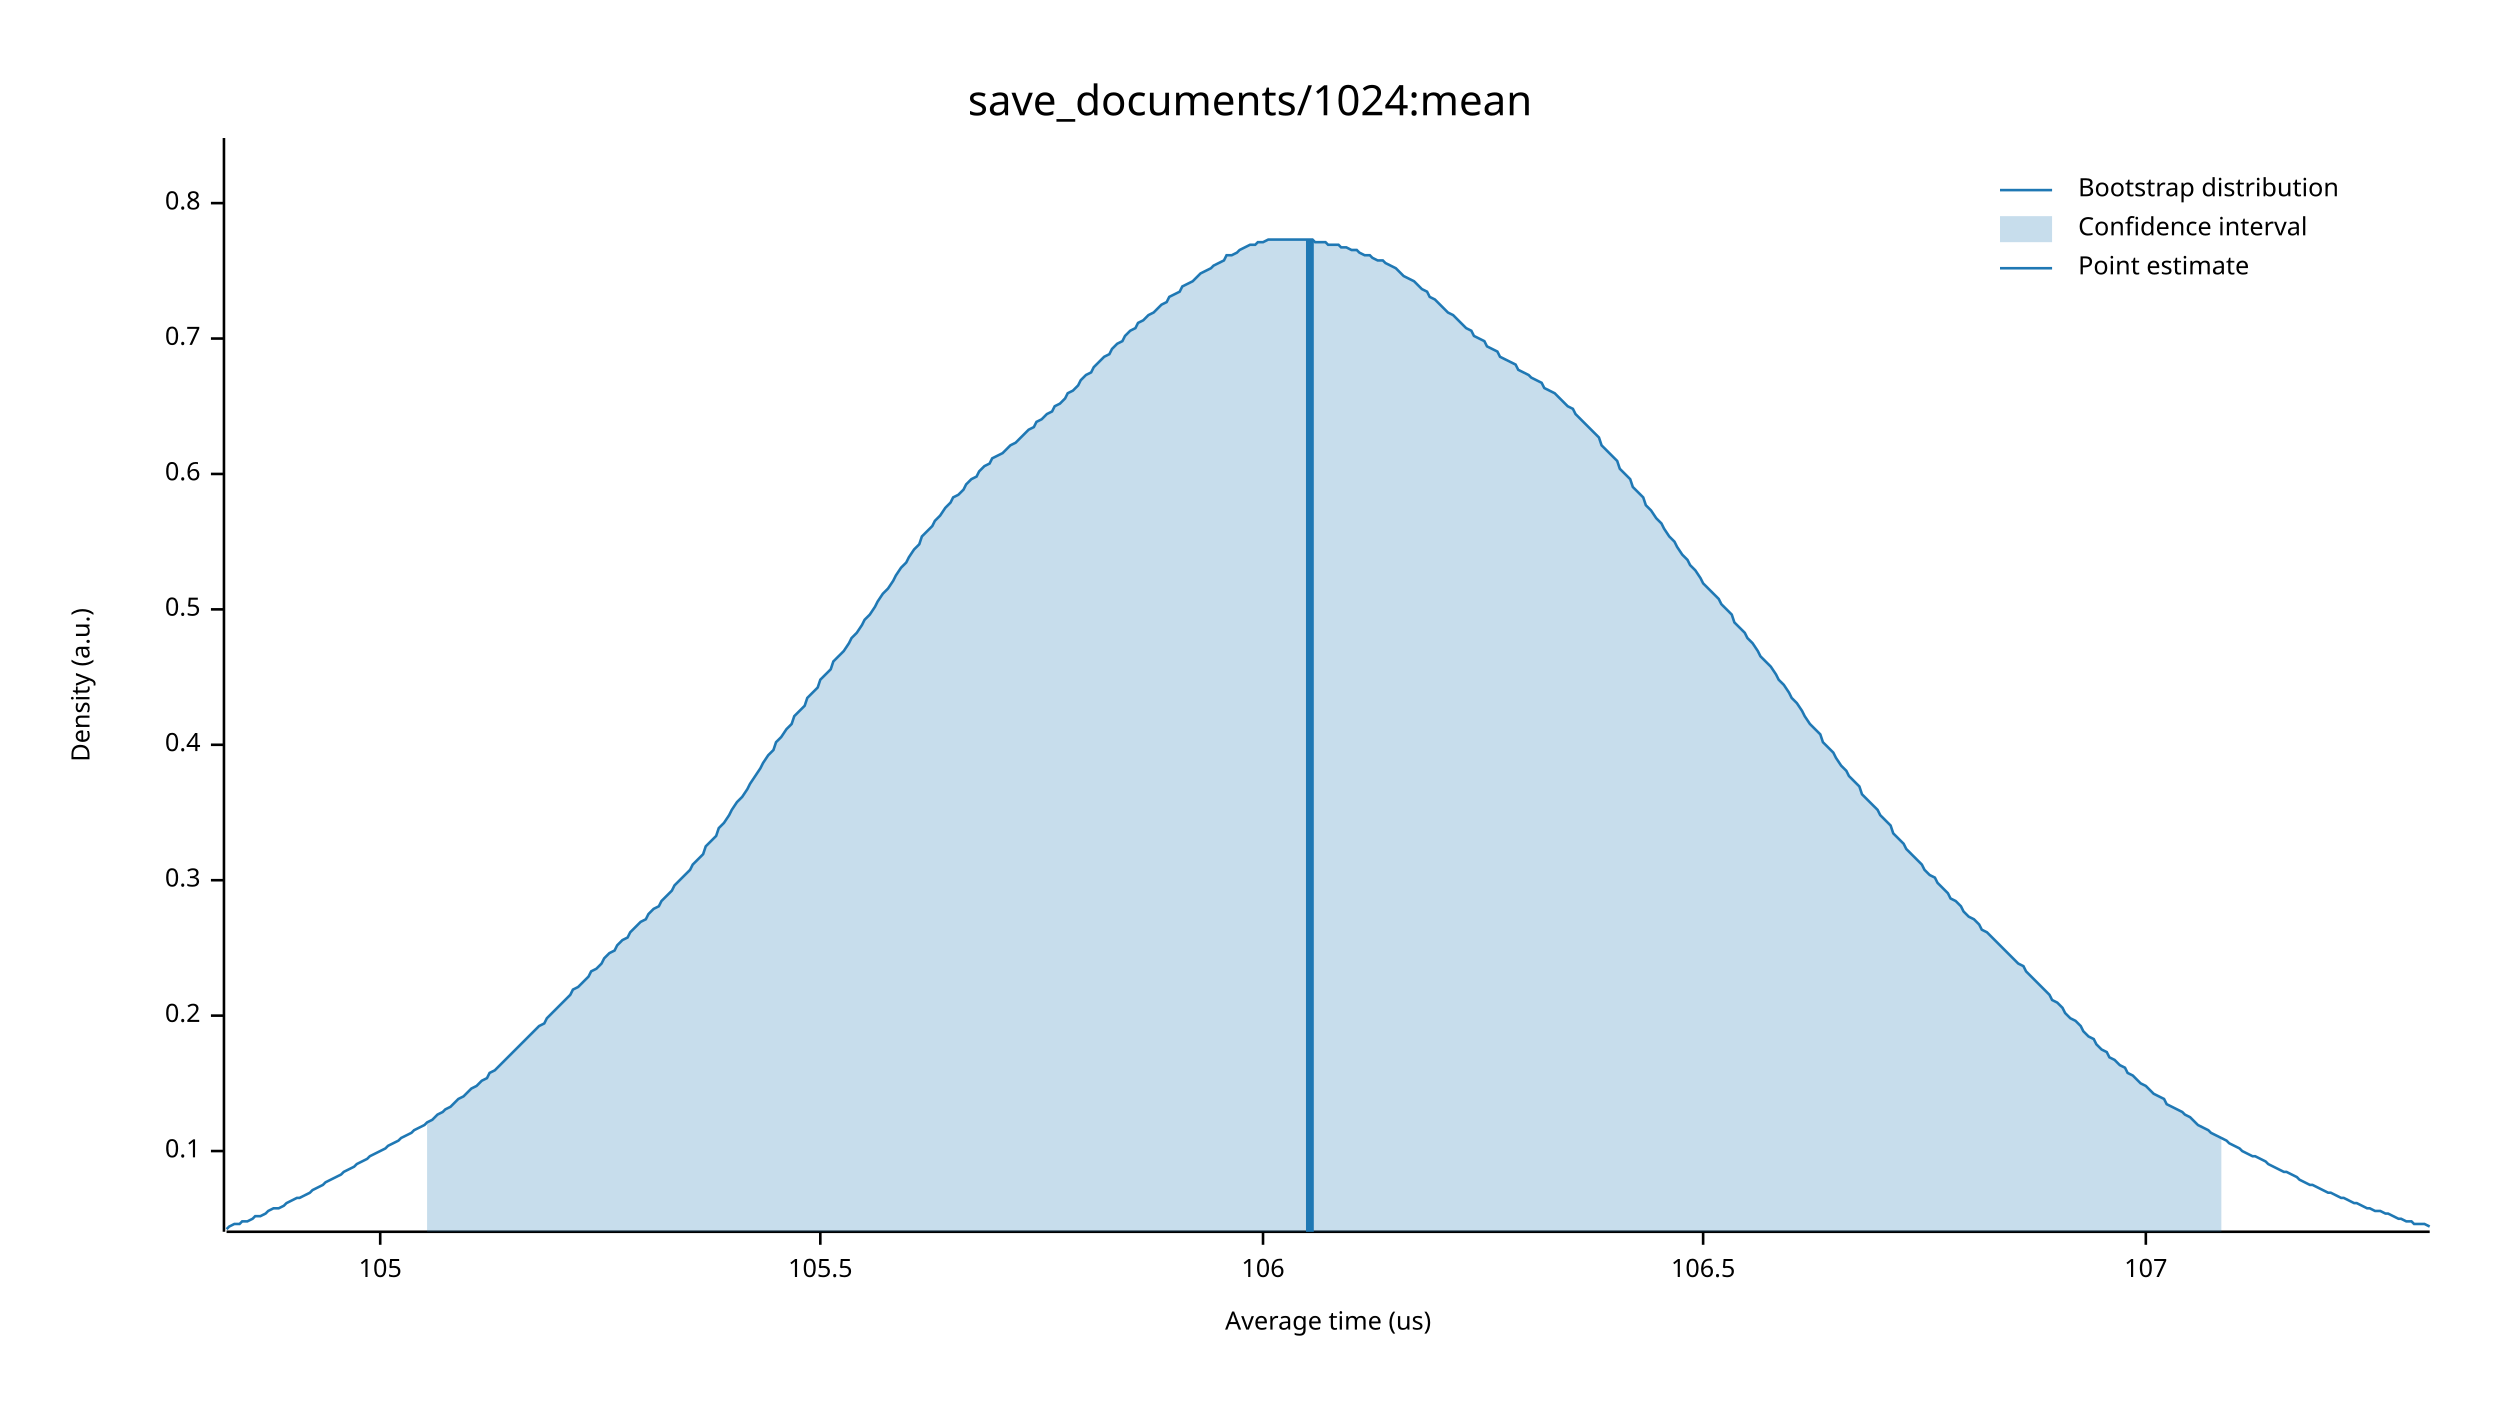
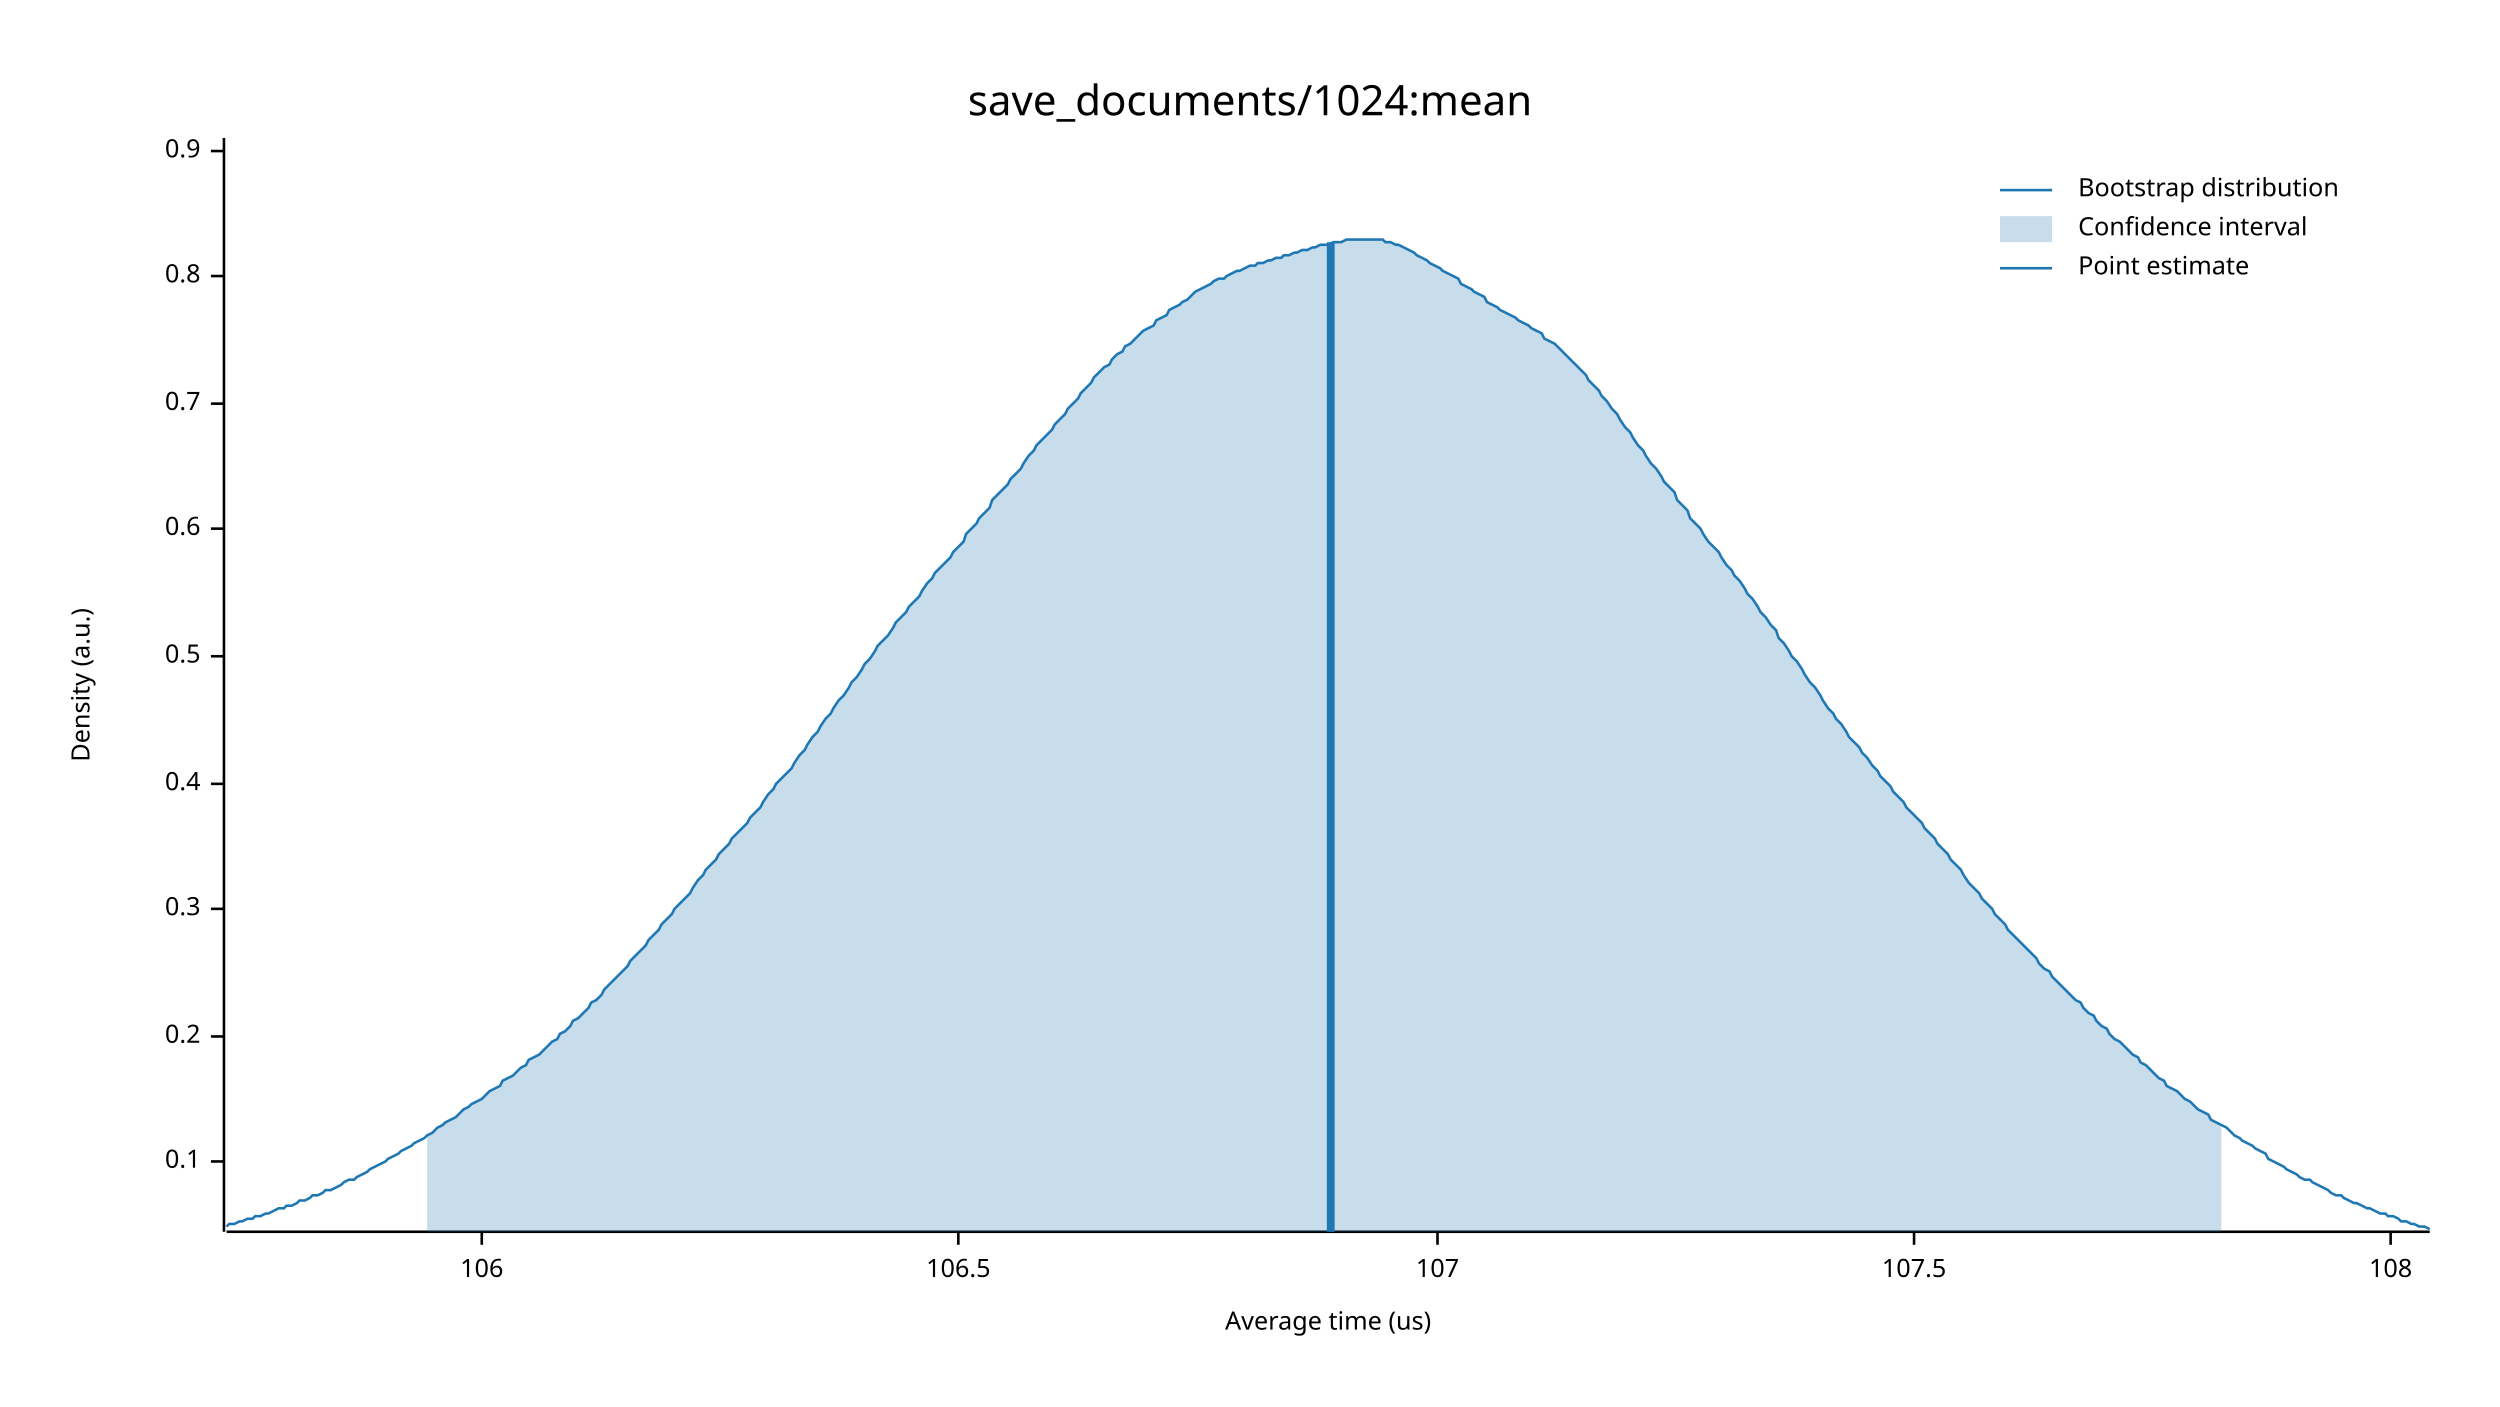
<svg xmlns="http://www.w3.org/2000/svg" width="960" height="540" viewBox="0 0 960 540">
  <text x="480" y="32" dy="0.76em" text-anchor="middle" font-family="sans-serif" font-size="16.129" opacity="1" fill="#000000">
save_documents/1024:mean
</text>
  <text x="27" y="263" dy="0.76em" text-anchor="middle" font-family="sans-serif" font-size="9.677" opacity="1" fill="#000000" transform="rotate(270, 27, 263)">
Density (a.u.)
</text>
  <text x="510" y="513" dy="-0.5ex" text-anchor="middle" font-family="sans-serif" font-size="9.677" opacity="1" fill="#000000">
Average time (us)
</text>
  <polyline fill="none" opacity="1" stroke="#000000" stroke-width="1" points="86,53 86,473 " />
-   <text x="77" y="442" dy="0.5ex" text-anchor="end" font-family="sans-serif" font-size="9.677" opacity="1" fill="#000000">
+   <text x="77" y="446" dy="0.5ex" text-anchor="end" font-family="sans-serif" font-size="9.677" opacity="1" fill="#000000">
0.1
</text>
-   <polyline fill="none" opacity="1" stroke="#000000" stroke-width="1" points="81,442 86,442 " />
-   <text x="77" y="390" dy="0.5ex" text-anchor="end" font-family="sans-serif" font-size="9.677" opacity="1" fill="#000000">
+   <polyline fill="none" opacity="1" stroke="#000000" stroke-width="1" points="81,446 86,446 " />
+   <text x="77" y="398" dy="0.5ex" text-anchor="end" font-family="sans-serif" font-size="9.677" opacity="1" fill="#000000">
0.2
</text>
-   <polyline fill="none" opacity="1" stroke="#000000" stroke-width="1" points="81,390 86,390 " />
-   <text x="77" y="338" dy="0.5ex" text-anchor="end" font-family="sans-serif" font-size="9.677" opacity="1" fill="#000000">
+   <polyline fill="none" opacity="1" stroke="#000000" stroke-width="1" points="81,398 86,398 " />
+   <text x="77" y="349" dy="0.5ex" text-anchor="end" font-family="sans-serif" font-size="9.677" opacity="1" fill="#000000">
0.3
</text>
-   <polyline fill="none" opacity="1" stroke="#000000" stroke-width="1" points="81,338 86,338 " />
-   <text x="77" y="286" dy="0.5ex" text-anchor="end" font-family="sans-serif" font-size="9.677" opacity="1" fill="#000000">
+   <polyline fill="none" opacity="1" stroke="#000000" stroke-width="1" points="81,349 86,349 " />
+   <text x="77" y="301" dy="0.5ex" text-anchor="end" font-family="sans-serif" font-size="9.677" opacity="1" fill="#000000">
0.4
</text>
-   <polyline fill="none" opacity="1" stroke="#000000" stroke-width="1" points="81,286 86,286 " />
-   <text x="77" y="234" dy="0.5ex" text-anchor="end" font-family="sans-serif" font-size="9.677" opacity="1" fill="#000000">
+   <polyline fill="none" opacity="1" stroke="#000000" stroke-width="1" points="81,301 86,301 " />
+   <text x="77" y="252" dy="0.5ex" text-anchor="end" font-family="sans-serif" font-size="9.677" opacity="1" fill="#000000">
0.5
</text>
-   <polyline fill="none" opacity="1" stroke="#000000" stroke-width="1" points="81,234 86,234 " />
-   <text x="77" y="182" dy="0.5ex" text-anchor="end" font-family="sans-serif" font-size="9.677" opacity="1" fill="#000000">
+   <polyline fill="none" opacity="1" stroke="#000000" stroke-width="1" points="81,252 86,252 " />
+   <text x="77" y="203" dy="0.5ex" text-anchor="end" font-family="sans-serif" font-size="9.677" opacity="1" fill="#000000">
0.6
</text>
-   <polyline fill="none" opacity="1" stroke="#000000" stroke-width="1" points="81,182 86,182 " />
-   <text x="77" y="130" dy="0.5ex" text-anchor="end" font-family="sans-serif" font-size="9.677" opacity="1" fill="#000000">
+   <polyline fill="none" opacity="1" stroke="#000000" stroke-width="1" points="81,203 86,203 " />
+   <text x="77" y="155" dy="0.5ex" text-anchor="end" font-family="sans-serif" font-size="9.677" opacity="1" fill="#000000">
0.7
</text>
-   <polyline fill="none" opacity="1" stroke="#000000" stroke-width="1" points="81,130 86,130 " />
-   <text x="77" y="78" dy="0.5ex" text-anchor="end" font-family="sans-serif" font-size="9.677" opacity="1" fill="#000000">
+   <polyline fill="none" opacity="1" stroke="#000000" stroke-width="1" points="81,155 86,155 " />
+   <text x="77" y="106" dy="0.5ex" text-anchor="end" font-family="sans-serif" font-size="9.677" opacity="1" fill="#000000">
0.8
</text>
-   <polyline fill="none" opacity="1" stroke="#000000" stroke-width="1" points="81,78 86,78 " />
+   <polyline fill="none" opacity="1" stroke="#000000" stroke-width="1" points="81,106 86,106 " />
+   <text x="77" y="58" dy="0.5ex" text-anchor="end" font-family="sans-serif" font-size="9.677" opacity="1" fill="#000000">
+ 0.9
+ </text>
+   <polyline fill="none" opacity="1" stroke="#000000" stroke-width="1" points="81,58 86,58 " />
  <polyline fill="none" opacity="1" stroke="#000000" stroke-width="1" points="87,473 933,473 " />
-   <text x="146" y="483" dy="0.76em" text-anchor="middle" font-family="sans-serif" font-size="9.677" opacity="1" fill="#000000">
- 105
- </text>
-   <polyline fill="none" opacity="1" stroke="#000000" stroke-width="1" points="146,473 146,478 " />
-   <text x="315" y="483" dy="0.76em" text-anchor="middle" font-family="sans-serif" font-size="9.677" opacity="1" fill="#000000">
- 105.5
- </text>
-   <polyline fill="none" opacity="1" stroke="#000000" stroke-width="1" points="315,473 315,478 " />
-   <text x="485" y="483" dy="0.76em" text-anchor="middle" font-family="sans-serif" font-size="9.677" opacity="1" fill="#000000">
+   <text x="185" y="483" dy="0.76em" text-anchor="middle" font-family="sans-serif" font-size="9.677" opacity="1" fill="#000000">
106
</text>
-   <polyline fill="none" opacity="1" stroke="#000000" stroke-width="1" points="485,473 485,478 " />
-   <text x="654" y="483" dy="0.76em" text-anchor="middle" font-family="sans-serif" font-size="9.677" opacity="1" fill="#000000">
+   <polyline fill="none" opacity="1" stroke="#000000" stroke-width="1" points="185,473 185,478 " />
+   <text x="368" y="483" dy="0.76em" text-anchor="middle" font-family="sans-serif" font-size="9.677" opacity="1" fill="#000000">
106.5
</text>
-   <polyline fill="none" opacity="1" stroke="#000000" stroke-width="1" points="654,473 654,478 " />
-   <text x="824" y="483" dy="0.76em" text-anchor="middle" font-family="sans-serif" font-size="9.677" opacity="1" fill="#000000">
+   <polyline fill="none" opacity="1" stroke="#000000" stroke-width="1" points="368,473 368,478 " />
+   <text x="552" y="483" dy="0.76em" text-anchor="middle" font-family="sans-serif" font-size="9.677" opacity="1" fill="#000000">
107
</text>
-   <polyline fill="none" opacity="1" stroke="#000000" stroke-width="1" points="824,473 824,478 " />
-   <polyline fill="none" opacity="1" stroke="#1F78B4" stroke-width="1" points="87,472 88,471 90,470 92,470 93,469 95,469 97,468 98,467 100,467 102,466 103,465 105,464 107,464 109,463 110,462 112,461 114,460 115,460 117,459 119,458 120,457 122,456 124,455 125,454 127,453 129,452 131,451 132,450 134,449 136,448 137,447 139,446 141,445 142,444 144,443 146,442 148,441 149,440 151,439 153,438 154,437 156,436 158,435 159,434 161,433 163,432 164,431 166,430 168,428 170,427 171,426 173,425 175,423 176,422 178,421 180,419 181,418 183,417 185,415 187,414 188,412 190,411 192,409 193,408 195,406 197,404 198,403 200,401 202,399 203,398 205,396 207,394 209,393 210,391 212,389 214,387 215,386 217,384 219,382 220,380 222,379 224,377 226,375 227,373 229,372 231,370 232,368 234,366 236,365 237,363 239,361 241,360 242,358 244,356 246,354 248,353 249,351 251,349 253,348 254,346 256,344 258,342 259,340 261,338 263,336 265,334 266,332 268,330 270,328 271,325 273,323 275,321 276,318 278,316 280,313 281,311 283,308 285,306 287,303 288,301 290,298 292,295 293,293 295,290 297,288 298,285 300,283 302,280 304,278 305,275 307,273 309,271 310,268 312,266 314,264 315,261 317,259 319,257 320,254 322,252 324,250 326,247 327,245 329,243 331,240 332,238 334,236 336,233 337,231 339,228 341,226 343,223 344,221 346,218 348,216 349,214 351,211 353,209 354,206 356,204 358,202 359,200 361,198 363,195 365,193 366,191 368,190 370,188 371,186 373,184 375,183 376,181 378,179 380,178 381,176 383,175 385,174 387,172 388,171 390,170 392,168 393,167 395,165 397,164 398,162 400,161 402,159 404,158 405,156 407,155 409,153 410,151 412,150 414,148 415,146 417,144 419,143 420,141 422,139 424,137 426,136 427,134 429,132 431,131 432,129 434,127 436,126 437,124 439,123 441,121 443,120 444,119 446,117 448,116 449,114 451,113 453,112 454,110 456,109 458,108 459,107 461,105 463,104 465,103 466,102 468,101 470,100 471,98 473,98 475,97 476,96 478,95 480,94 482,94 483,93 485,93 487,92 488,92 490,92 492,92 493,92 495,92 497,92 498,92 500,92 502,92 504,92 505,93 507,93 509,93 510,94 512,94 514,94 515,95 517,95 519,96 521,96 522,97 524,98 526,98 527,99 529,100 531,100 532,101 534,102 536,103 537,104 539,106 541,107 543,108 544,109 546,111 548,112 549,114 551,115 553,117 554,118 556,120 558,121 560,123 561,124 563,126 565,127 566,129 568,130 570,131 571,133 573,134 575,135 576,137 578,138 580,139 582,140 583,142 585,143 587,144 588,145 590,146 592,147 593,149 595,150 597,151 599,153 600,154 602,156 604,157 605,159 607,161 609,163 610,164 612,166 614,168 615,171 617,173 619,175 621,177 622,180 624,182 626,184 627,187 629,189 631,191 632,194 634,196 636,199 638,201 639,203 641,206 643,208 644,210 646,213 648,215 649,217 651,219 653,222 654,224 656,226 658,228 660,230 661,232 663,234 665,236 666,239 668,241 670,243 671,245 673,247 675,250 676,252 678,254 680,256 682,259 683,261 685,263 687,266 688,268 690,270 692,273 693,275 695,278 697,280 699,282 700,285 702,287 704,289 705,291 707,294 709,296 710,298 712,300 714,302 715,305 717,307 719,309 721,311 722,313 724,315 726,317 727,320 729,322 731,324 732,326 734,328 736,330 738,332 739,334 741,336 743,337 744,339 746,341 748,343 749,345 751,346 753,348 754,350 756,352 758,353 760,355 761,357 763,358 765,360 766,361 768,363 770,365 771,366 773,368 775,370 777,371 778,373 780,375 782,377 783,378 785,380 787,382 788,384 790,385 792,387 793,389 795,391 797,392 799,394 800,396 802,398 804,399 805,401 807,403 809,404 810,406 812,407 814,409 816,410 817,412 819,413 821,415 822,416 824,417 826,419 827,420 829,421 831,422 832,424 834,425 836,426 838,427 839,428 841,429 843,431 844,432 846,433 848,434 849,435 851,436 853,437 855,438 856,439 858,440 860,441 861,442 863,443 865,444 866,444 868,445 870,446 871,447 873,448 875,449 877,450 878,450 880,451 882,452 883,453 885,454 887,455 888,455 890,456 892,457 894,458 895,458 897,459 899,460 900,460 902,461 904,462 905,462 907,463 909,464 910,464 912,465 914,465 916,466 917,466 919,467 921,468 922,468 924,469 926,469 927,470 929,470 931,470 933,471 " />
-   <polygon opacity="0.25" fill="#1F78B4" points="164,431 166,430 168,428 170,427 171,426 173,425 175,423 176,422 178,421 180,419 181,418 183,417 185,415 187,414 188,412 190,411 192,409 193,408 195,406 197,404 198,403 200,401 202,399 203,398 205,396 207,394 209,393 210,391 212,389 214,387 215,386 217,384 219,382 220,380 222,379 224,377 226,375 227,373 229,372 231,370 232,368 234,366 236,365 237,363 239,361 241,360 242,358 244,356 246,354 248,353 249,351 251,349 253,348 254,346 256,344 258,342 259,340 261,338 263,336 265,334 266,332 268,330 270,328 271,325 273,323 275,321 276,318 278,316 280,313 281,311 283,308 285,306 287,303 288,301 290,298 292,295 293,293 295,290 297,288 298,285 300,283 302,280 304,278 305,275 307,273 309,271 310,268 312,266 314,264 315,261 317,259 319,257 320,254 322,252 324,250 326,247 327,245 329,243 331,240 332,238 334,236 336,233 337,231 339,228 341,226 343,223 344,221 346,218 348,216 349,214 351,211 353,209 354,206 356,204 358,202 359,200 361,198 363,195 365,193 366,191 368,190 370,188 371,186 373,184 375,183 376,181 378,179 380,178 381,176 383,175 385,174 387,172 388,171 390,170 392,168 393,167 395,165 397,164 398,162 400,161 402,159 404,158 405,156 407,155 409,153 410,151 412,150 414,148 415,146 417,144 419,143 420,141 422,139 424,137 426,136 427,134 429,132 431,131 432,129 434,127 436,126 437,124 439,123 441,121 443,120 444,119 446,117 448,116 449,114 451,113 453,112 454,110 456,109 458,108 459,107 461,105 463,104 465,103 466,102 468,101 470,100 471,98 473,98 475,97 476,96 478,95 480,94 482,94 483,93 485,93 487,92 488,92 490,92 492,92 493,92 495,92 497,92 498,92 500,92 502,92 504,92 505,93 507,93 509,93 510,94 512,94 514,94 515,95 517,95 519,96 521,96 522,97 524,98 526,98 527,99 529,100 531,100 532,101 534,102 536,103 537,104 539,106 541,107 543,108 544,109 546,111 548,112 549,114 551,115 553,117 554,118 556,120 558,121 560,123 561,124 563,126 565,127 566,129 568,130 570,131 571,133 573,134 575,135 576,137 578,138 580,139 582,140 583,142 585,143 587,144 588,145 590,146 592,147 593,149 595,150 597,151 599,153 600,154 602,156 604,157 605,159 607,161 609,163 610,164 612,166 614,168 615,171 617,173 619,175 621,177 622,180 624,182 626,184 627,187 629,189 631,191 632,194 634,196 636,199 638,201 639,203 641,206 643,208 644,210 646,213 648,215 649,217 651,219 653,222 654,224 656,226 658,228 660,230 661,232 663,234 665,236 666,239 668,241 670,243 671,245 673,247 675,250 676,252 678,254 680,256 682,259 683,261 685,263 687,266 688,268 690,270 692,273 693,275 695,278 697,280 699,282 700,285 702,287 704,289 705,291 707,294 709,296 710,298 712,300 714,302 715,305 717,307 719,309 721,311 722,313 724,315 726,317 727,320 729,322 731,324 732,326 734,328 736,330 738,332 739,334 741,336 743,337 744,339 746,341 748,343 749,345 751,346 753,348 754,350 756,352 758,353 760,355 761,357 763,358 765,360 766,361 768,363 770,365 771,366 773,368 775,370 777,371 778,373 780,375 782,377 783,378 785,380 787,382 788,384 790,385 792,387 793,389 795,391 797,392 799,394 800,396 802,398 804,399 805,401 807,403 809,404 810,406 812,407 814,409 816,410 817,412 819,413 821,415 822,416 824,417 826,419 827,420 829,421 831,422 832,424 834,425 836,426 838,427 839,428 841,429 843,431 844,432 846,433 848,434 849,435 851,436 853,437 853,473 164,473 " />
-   <polyline fill="none" opacity="1" stroke="#1F78B4" stroke-width="3" points="503,473 503,92 " />
+   <polyline fill="none" opacity="1" stroke="#000000" stroke-width="1" points="552,473 552,478 " />
+   <text x="735" y="483" dy="0.76em" text-anchor="middle" font-family="sans-serif" font-size="9.677" opacity="1" fill="#000000">
+ 107.5
+ </text>
+   <polyline fill="none" opacity="1" stroke="#000000" stroke-width="1" points="735,473 735,478 " />
+   <text x="918" y="483" dy="0.76em" text-anchor="middle" font-family="sans-serif" font-size="9.677" opacity="1" fill="#000000">
+ 108
+ </text>
+   <polyline fill="none" opacity="1" stroke="#000000" stroke-width="1" points="918,473 918,478 " />
+   <polyline fill="none" opacity="1" stroke="#1F78B4" stroke-width="1" points="87,471 88,470 90,470 92,469 93,469 95,468 97,468 98,467 100,467 102,466 103,466 105,465 107,464 109,464 110,463 112,463 114,462 115,461 117,461 119,460 120,459 122,459 124,458 125,457 127,457 129,456 131,455 132,454 134,453 136,453 137,452 139,451 141,450 142,449 144,448 146,447 148,446 149,445 151,444 153,443 154,442 156,441 158,440 159,439 161,438 163,437 164,436 166,435 168,433 170,432 171,431 173,430 175,429 176,428 178,426 180,425 181,424 183,423 185,422 187,420 188,419 190,418 192,417 193,415 195,414 197,413 198,412 200,410 202,409 203,407 205,406 207,405 209,403 210,402 212,400 214,399 215,397 217,396 219,394 220,392 222,391 224,389 226,387 227,385 229,384 231,382 232,380 234,378 236,376 237,375 239,373 241,371 242,369 244,367 246,365 248,363 249,361 251,359 253,357 254,355 256,353 258,351 259,349 261,347 263,345 265,343 266,341 268,338 270,336 271,334 273,332 275,330 276,328 278,326 280,324 281,322 283,320 285,318 287,316 288,314 290,312 292,310 293,308 295,305 297,303 298,301 300,299 302,297 304,295 305,293 307,290 309,288 310,286 312,283 314,281 315,279 317,276 319,274 320,272 322,269 324,267 326,264 327,262 329,260 331,257 332,255 334,253 336,250 337,248 339,246 341,244 343,241 344,239 346,237 348,235 349,233 351,231 353,229 354,227 356,224 358,222 359,220 361,218 363,216 365,214 366,212 368,210 370,208 371,205 373,203 375,201 376,199 378,197 380,195 381,192 383,190 385,188 387,186 388,184 390,182 392,180 393,178 395,175 397,173 398,171 400,169 402,167 404,165 405,163 407,161 409,159 410,157 412,155 414,153 415,151 417,149 419,147 420,145 422,143 424,141 426,140 427,138 429,136 431,135 432,133 434,132 436,130 437,129 439,127 441,126 443,125 444,123 446,122 448,121 449,119 451,118 453,117 454,116 456,115 458,113 459,112 461,111 463,110 465,109 466,108 468,107 470,107 471,106 473,105 475,104 476,104 478,103 480,102 482,102 483,101 485,101 487,100 488,100 490,99 492,99 493,98 495,98 497,97 498,97 500,96 502,96 504,95 505,95 507,94 509,94 510,94 512,93 514,93 515,93 517,92 519,92 521,92 522,92 524,92 526,92 527,92 529,92 531,92 532,93 534,93 536,94 537,94 539,95 541,96 543,97 544,98 546,99 548,100 549,101 551,102 553,103 554,104 556,105 558,106 560,107 561,109 563,110 565,111 566,112 568,113 570,114 571,116 573,117 575,118 576,119 578,120 580,121 582,122 583,123 585,124 587,125 588,126 590,127 592,128 593,130 595,131 597,132 599,134 600,135 602,137 604,139 605,140 607,142 609,144 610,146 612,148 614,150 615,152 617,154 619,157 621,159 622,161 624,164 626,166 627,168 629,171 631,173 632,175 634,178 636,180 638,183 639,185 641,187 643,189 644,192 646,194 648,196 649,199 651,201 653,203 654,205 656,208 658,210 660,212 661,214 663,217 665,219 666,221 668,223 670,226 671,228 673,230 675,233 676,235 678,237 680,240 682,242 683,245 685,247 687,250 688,252 690,254 692,257 693,259 695,262 697,264 699,267 700,269 702,272 704,274 705,276 707,278 709,281 710,283 712,285 714,287 715,289 717,291 719,294 721,296 722,298 724,300 726,302 727,304 729,306 731,308 732,310 734,312 736,314 738,316 739,318 741,320 743,322 744,324 746,326 748,328 749,330 751,332 753,334 754,336 756,339 758,341 760,343 761,345 763,347 765,349 766,351 768,353 770,355 771,357 773,359 775,361 777,363 778,364 780,366 782,368 783,370 785,372 787,373 788,375 790,377 792,379 793,380 795,382 797,384 799,385 800,387 802,389 804,390 805,392 807,394 809,395 810,397 812,399 814,400 816,402 817,403 819,405 821,406 822,408 824,409 826,411 827,412 829,414 831,415 832,417 834,418 836,419 838,421 839,422 841,423 843,425 844,426 846,427 848,428 849,430 851,431 853,432 855,433 856,434 858,436 860,437 861,438 863,439 865,440 866,441 868,442 870,443 871,445 873,446 875,447 877,448 878,449 880,450 882,451 883,452 885,453 887,453 888,454 890,455 892,456 894,457 895,458 897,459 899,459 900,460 902,461 904,462 905,462 907,463 909,464 910,464 912,465 914,466 916,466 917,467 919,467 921,468 922,469 924,469 926,470 927,470 929,471 931,471 933,472 " />
+   <polygon opacity="0.25" fill="#1F78B4" points="164,436 166,435 168,433 170,432 171,431 173,430 175,429 176,428 178,426 180,425 181,424 183,423 185,422 187,420 188,419 190,418 192,417 193,415 195,414 197,413 198,412 200,410 202,409 203,407 205,406 207,405 209,403 210,402 212,400 214,399 215,397 217,396 219,394 220,392 222,391 224,389 226,387 227,385 229,384 231,382 232,380 234,378 236,376 237,375 239,373 241,371 242,369 244,367 246,365 248,363 249,361 251,359 253,357 254,355 256,353 258,351 259,349 261,347 263,345 265,343 266,341 268,338 270,336 271,334 273,332 275,330 276,328 278,326 280,324 281,322 283,320 285,318 287,316 288,314 290,312 292,310 293,308 295,305 297,303 298,301 300,299 302,297 304,295 305,293 307,290 309,288 310,286 312,283 314,281 315,279 317,276 319,274 320,272 322,269 324,267 326,264 327,262 329,260 331,257 332,255 334,253 336,250 337,248 339,246 341,244 343,241 344,239 346,237 348,235 349,233 351,231 353,229 354,227 356,224 358,222 359,220 361,218 363,216 365,214 366,212 368,210 370,208 371,205 373,203 375,201 376,199 378,197 380,195 381,192 383,190 385,188 387,186 388,184 390,182 392,180 393,178 395,175 397,173 398,171 400,169 402,167 404,165 405,163 407,161 409,159 410,157 412,155 414,153 415,151 417,149 419,147 420,145 422,143 424,141 426,140 427,138 429,136 431,135 432,133 434,132 436,130 437,129 439,127 441,126 443,125 444,123 446,122 448,121 449,119 451,118 453,117 454,116 456,115 458,113 459,112 461,111 463,110 465,109 466,108 468,107 470,107 471,106 473,105 475,104 476,104 478,103 480,102 482,102 483,101 485,101 487,100 488,100 490,99 492,99 493,98 495,98 497,97 498,97 500,96 502,96 504,95 505,95 507,94 509,94 510,94 512,93 514,93 515,93 517,92 519,92 521,92 522,92 524,92 526,92 527,92 529,92 531,92 532,93 534,93 536,94 537,94 539,95 541,96 543,97 544,98 546,99 548,100 549,101 551,102 553,103 554,104 556,105 558,106 560,107 561,109 563,110 565,111 566,112 568,113 570,114 571,116 573,117 575,118 576,119 578,120 580,121 582,122 583,123 585,124 587,125 588,126 590,127 592,128 593,130 595,131 597,132 599,134 600,135 602,137 604,139 605,140 607,142 609,144 610,146 612,148 614,150 615,152 617,154 619,157 621,159 622,161 624,164 626,166 627,168 629,171 631,173 632,175 634,178 636,180 638,183 639,185 641,187 643,189 644,192 646,194 648,196 649,199 651,201 653,203 654,205 656,208 658,210 660,212 661,214 663,217 665,219 666,221 668,223 670,226 671,228 673,230 675,233 676,235 678,237 680,240 682,242 683,245 685,247 687,250 688,252 690,254 692,257 693,259 695,262 697,264 699,267 700,269 702,272 704,274 705,276 707,278 709,281 710,283 712,285 714,287 715,289 717,291 719,294 721,296 722,298 724,300 726,302 727,304 729,306 731,308 732,310 734,312 736,314 738,316 739,318 741,320 743,322 744,324 746,326 748,328 749,330 751,332 753,334 754,336 756,339 758,341 760,343 761,345 763,347 765,349 766,351 768,353 770,355 771,357 773,359 775,361 777,363 778,364 780,366 782,368 783,370 785,372 787,373 788,375 790,377 792,379 793,380 795,382 797,384 799,385 800,387 802,389 804,390 805,392 807,394 809,395 810,397 812,399 814,400 816,402 817,403 819,405 821,406 822,408 824,409 826,411 827,412 829,414 831,415 832,417 834,418 836,419 838,421 839,422 841,423 843,425 844,426 846,427 848,428 849,430 851,431 853,432 853,473 164,473 " />
+   <polyline fill="none" opacity="1" stroke="#1F78B4" stroke-width="3" points="511,473 511,93 " />
  <text x="798" y="68" dy="0.76em" text-anchor="start" font-family="sans-serif" font-size="9.677" opacity="1" fill="#000000">
Bootstrap distribution
</text>
  <text x="798" y="83" dy="0.76em" text-anchor="start" font-family="sans-serif" font-size="9.677" opacity="1" fill="#000000">
Confidence interval
</text>
  <text x="798" y="98" dy="0.76em" text-anchor="start" font-family="sans-serif" font-size="9.677" opacity="1" fill="#000000">
Point estimate
</text>
  <polyline fill="none" opacity="1" stroke="#1F78B4" stroke-width="1" points="768,73 788,73 " />
  <rect x="768" y="83" width="20" height="10" opacity="0.25" fill="#1F78B4" stroke="none" />
  <polyline fill="none" opacity="1" stroke="#1F78B4" stroke-width="1" points="768,103 788,103 " />
</svg>
